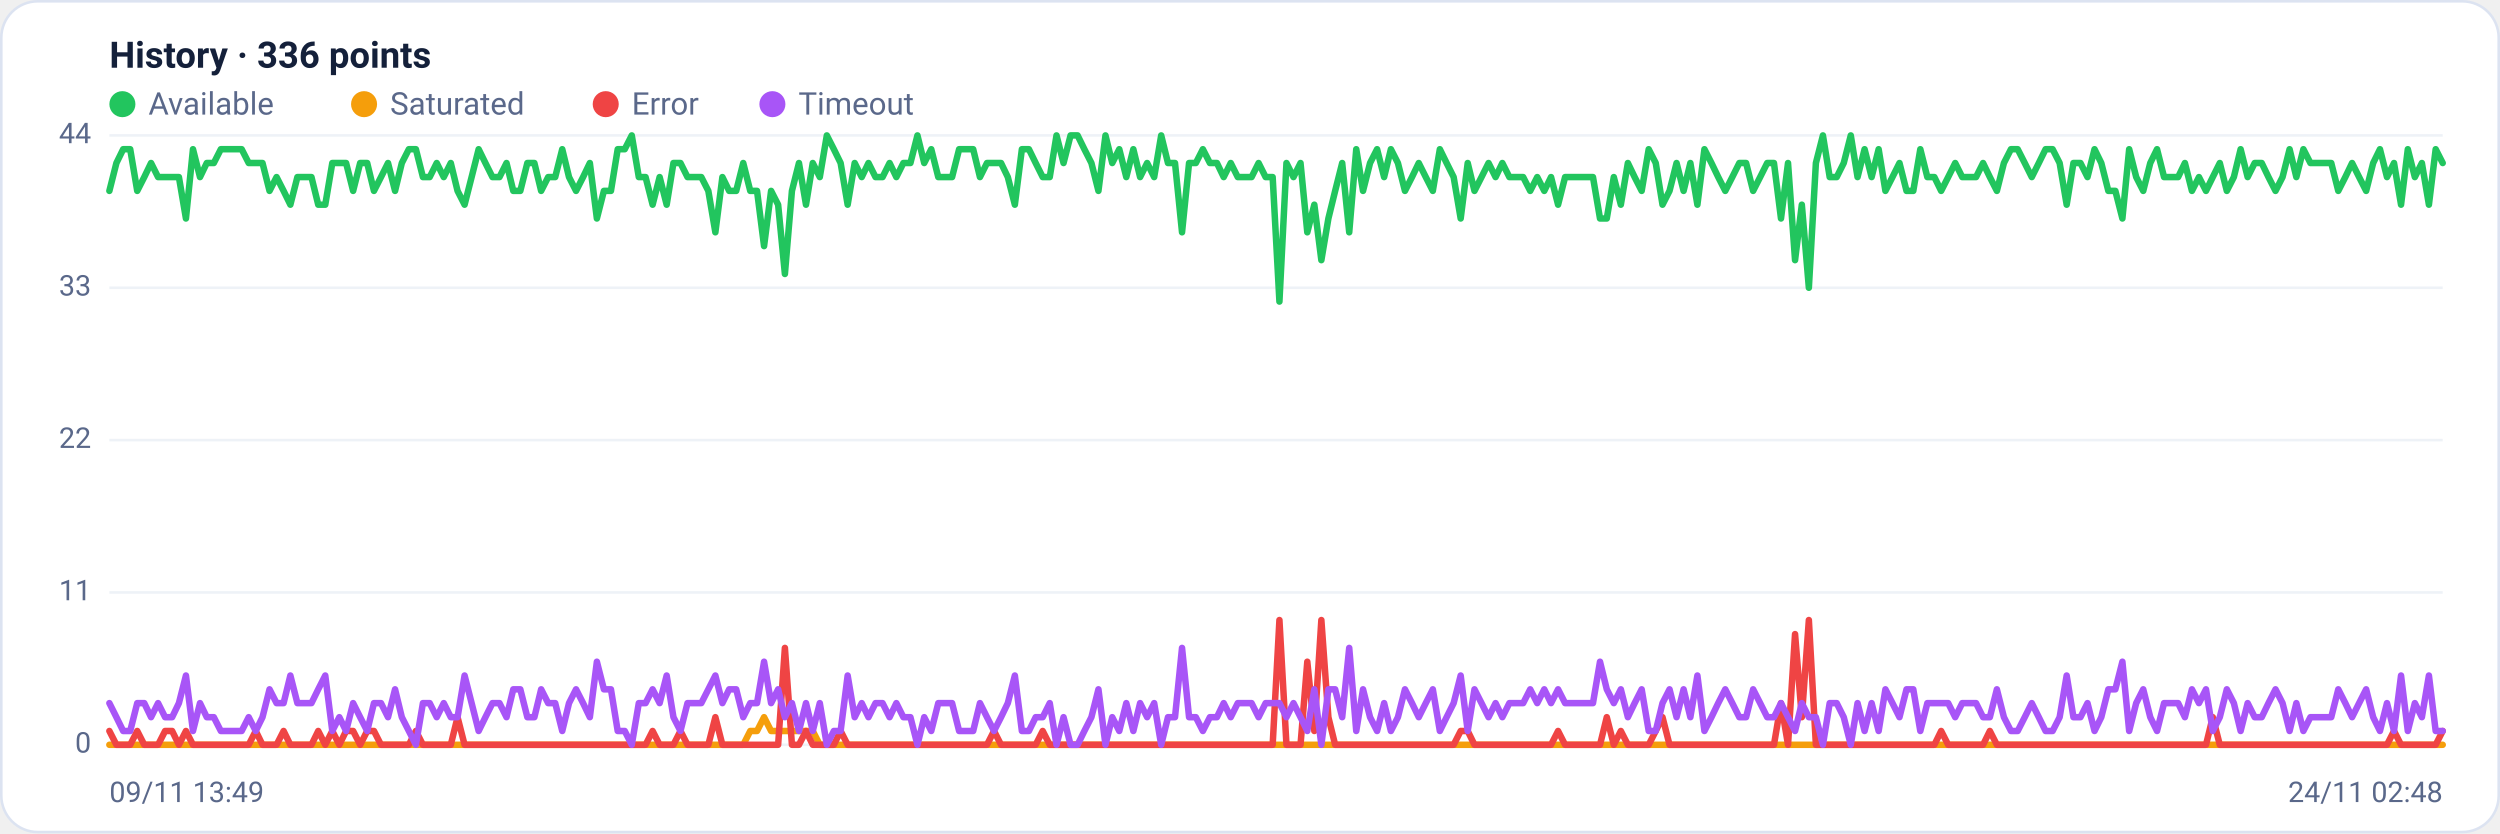
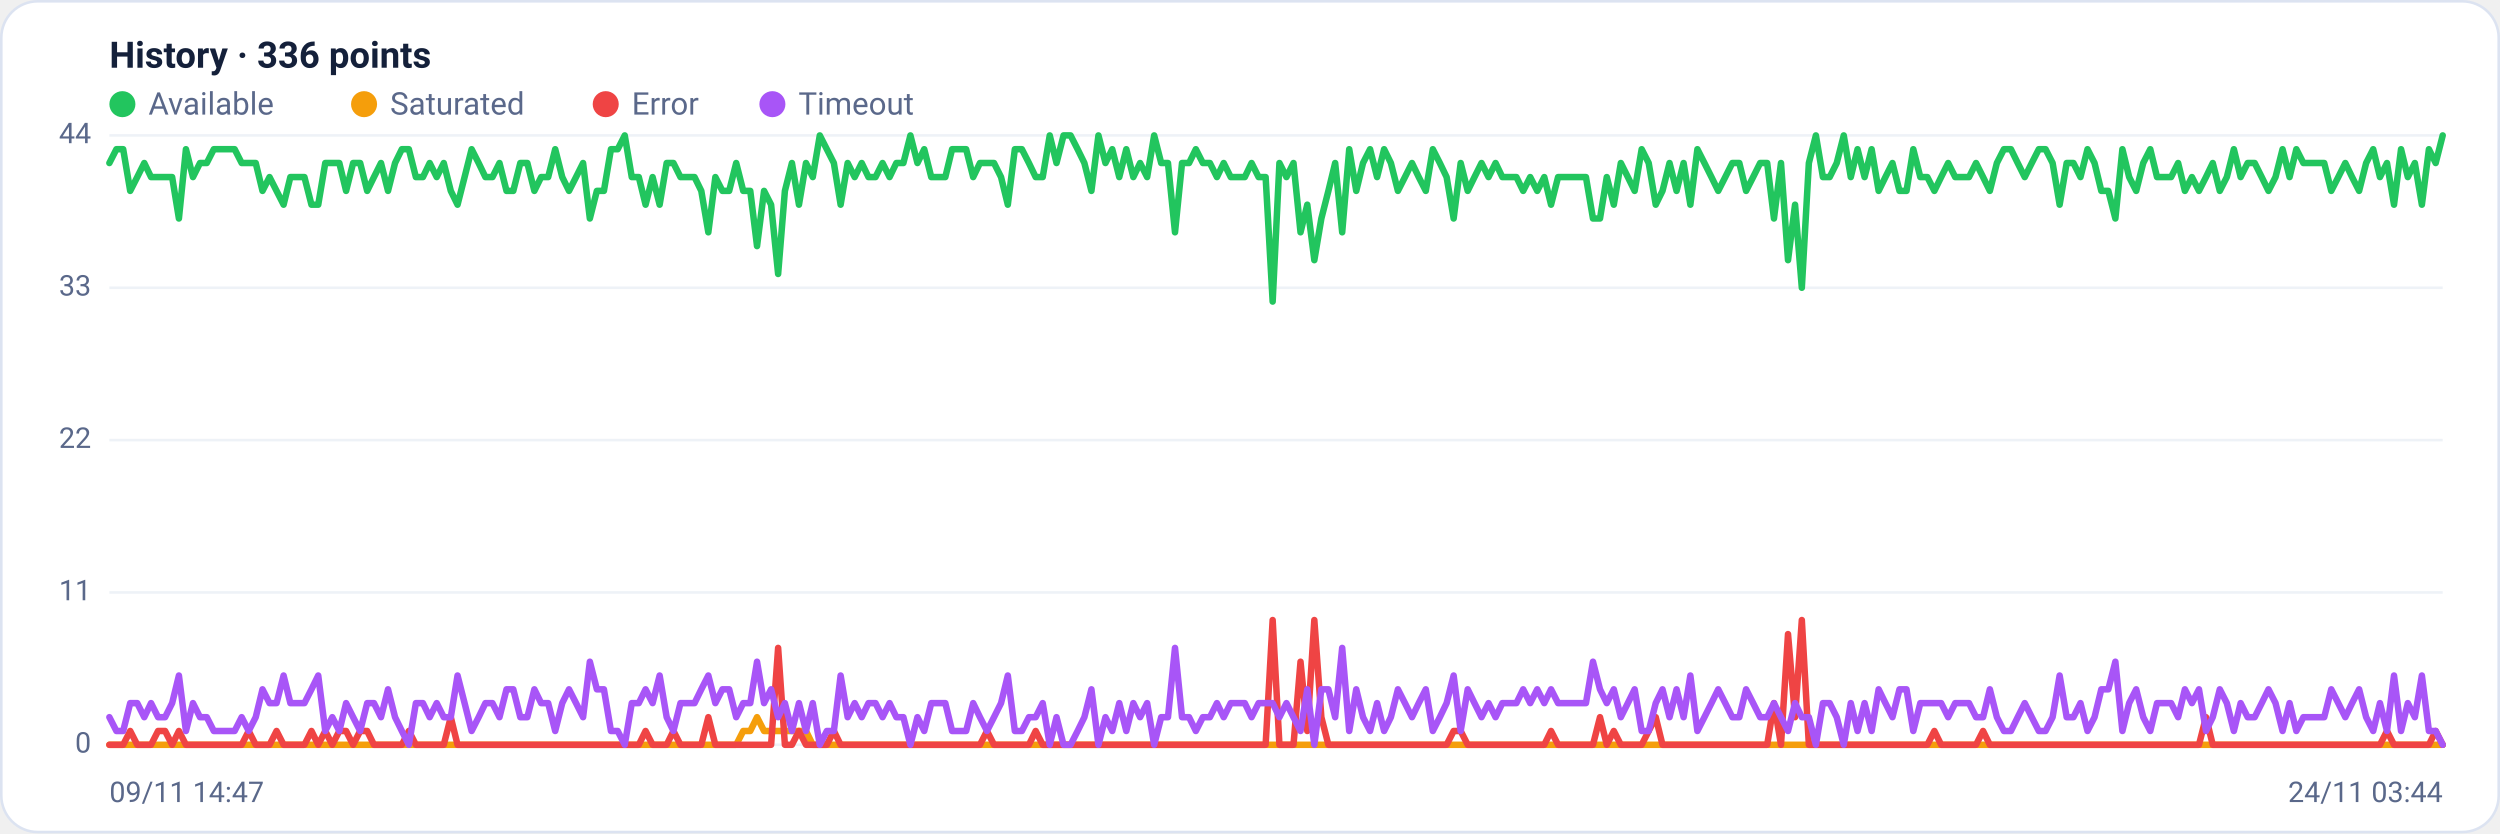
<svg xmlns="http://www.w3.org/2000/svg" viewBox="0 0 960 320" width="960" height="320" font-family="Segoe UI, system-ui, -apple-system, Roboto, Helvetica, Arial, sans-serif" role="img" aria-label="Availability history per region">
  <rect x="0.5" y="0.5" width="959" height="319" rx="14" fill="#ffffff" stroke="#dce3f1" />
  <text x="42" y="26" font-size="14" font-weight="600" fill="#14203a">History · 336 points</text>
  <circle cx="47" cy="40" r="5" fill="#22c55e" />
  <text x="57" y="44" font-size="12" fill="#5a688a">Available</text>
  <circle cx="139.8" cy="40" r="5" fill="#f59e0b" />
  <text x="149.8" y="44" font-size="12" fill="#5a688a">Saturated</text>
  <circle cx="232.6" cy="40" r="5" fill="#ef4444" />
  <text x="242.6" y="44" font-size="12" fill="#5a688a">Error</text>
  <circle cx="296.6" cy="40" r="5" fill="#a855f7" />
  <text x="306.6" y="44" font-size="12" fill="#5a688a">Timeout</text>
  <line x1="42" y1="286.0" x2="938" y2="286.0" stroke="#eef2f7" stroke-width="1" />
  <text x="35" y="289.0" text-anchor="end" font-size="11" fill="#5a688a">0</text>
  <line x1="42" y1="227.5" x2="938" y2="227.5" stroke="#eef2f7" stroke-width="1" />
  <text x="35" y="230.5" text-anchor="end" font-size="11" fill="#5a688a">11</text>
  <line x1="42" y1="169.0" x2="938" y2="169.0" stroke="#eef2f7" stroke-width="1" />
  <text x="35" y="172.0" text-anchor="end" font-size="11" fill="#5a688a">22</text>
  <line x1="42" y1="110.5" x2="938" y2="110.5" stroke="#eef2f7" stroke-width="1" />
  <text x="35" y="113.5" text-anchor="end" font-size="11" fill="#5a688a">33</text>
  <line x1="42" y1="52.0" x2="938" y2="52.0" stroke="#eef2f7" stroke-width="1" />
  <text x="35" y="55.0" text-anchor="end" font-size="11" fill="#5a688a">44</text>
-   <polyline fill="none" stroke="#22c55e" stroke-width="2.5" stroke-linejoin="round" stroke-linecap="round" points="42.0,73.3 44.7,62.6 47.3,57.3 50.0,57.3 52.7,73.3 55.4,68.0 58.0,62.6 60.7,68.0 63.4,68.0 66.1,68.0 68.7,68.0 71.4,83.9 74.1,57.3 76.8,68.0 79.4,62.6 82.1,62.6 84.8,57.3 87.5,57.3 90.1,57.3 92.8,57.3 95.5,62.6 98.2,62.6 100.8,62.6 103.5,73.3 106.2,68.0 108.9,73.3 111.5,78.6 114.2,68.0 116.9,68.0 119.6,68.0 122.2,78.6 124.9,78.6 127.6,62.6 130.3,62.6 132.9,62.6 135.6,73.3 138.3,62.6 141.0,62.6 143.6,73.3 146.3,68.0 149.0,62.6 151.7,73.3 154.3,62.6 157.0,57.3 159.7,57.3 162.4,68.0 165.0,68.0 167.7,62.6 170.4,68.0 173.1,62.6 175.7,73.3 178.4,78.6 181.1,68.0 183.8,57.3 186.4,62.6 189.1,68.0 191.8,68.0 194.5,62.6 197.1,73.3 199.8,73.3 202.5,62.6 205.2,62.6 207.8,73.3 210.5,68.0 213.2,68.0 215.9,57.3 218.5,68.0 221.2,73.3 223.9,68.0 226.5,62.6 229.2,83.9 231.9,73.3 234.6,73.3 237.2,57.3 239.9,57.3 242.6,52.0 245.3,68.0 247.9,68.0 250.6,78.6 253.3,68.0 256.0,78.6 258.6,62.6 261.3,62.6 264.0,68.0 266.7,68.0 269.3,68.0 272.0,73.3 274.7,89.2 277.4,68.0 280.0,73.3 282.7,73.3 285.4,62.6 288.1,73.3 290.7,73.3 293.4,94.5 296.1,73.3 298.8,78.6 301.4,105.2 304.1,73.3 306.8,62.6 309.5,78.6 312.1,62.6 314.8,68.0 317.5,52.0 320.2,57.3 322.8,62.6 325.5,78.6 328.2,62.6 330.9,68.0 333.5,62.6 336.2,68.0 338.9,68.0 341.6,62.6 344.2,68.0 346.9,62.6 349.6,62.6 352.3,52.0 354.9,62.6 357.6,57.3 360.3,68.0 363.0,68.0 365.6,68.0 368.3,57.3 371.0,57.3 373.7,57.3 376.3,68.0 379.0,62.6 381.7,62.6 384.4,62.6 387.0,68.0 389.7,78.6 392.4,57.3 395.1,57.3 397.7,62.6 400.4,68.0 403.1,68.0 405.7,52.0 408.4,62.6 411.1,52.0 413.8,52.0 416.4,57.3 419.1,62.6 421.8,73.3 424.5,52.0 427.1,62.6 429.8,57.3 432.5,68.0 435.2,57.3 437.8,68.0 440.5,62.6 443.2,68.0 445.9,52.0 448.5,62.6 451.2,62.6 453.9,89.2 456.6,62.6 459.2,62.6 461.9,57.3 464.6,62.6 467.3,62.6 469.9,68.0 472.6,62.6 475.3,68.0 478.0,68.0 480.6,68.0 483.3,62.6 486.0,68.0 488.7,68.0 491.3,115.8 494.0,62.6 496.7,68.0 499.4,62.6 502.0,89.2 504.7,78.6 507.4,99.9 510.1,83.9 512.7,73.3 515.4,62.6 518.1,89.2 520.8,57.3 523.4,73.3 526.1,62.6 528.8,57.3 531.5,68.0 534.1,57.3 536.8,62.6 539.5,73.3 542.2,68.0 544.8,62.6 547.5,68.0 550.2,73.3 552.9,57.3 555.5,62.6 558.2,68.0 560.9,83.9 563.6,62.6 566.2,73.3 568.9,68.0 571.6,62.6 574.3,68.0 576.9,62.6 579.6,68.0 582.3,68.0 584.9,68.0 587.6,73.3 590.3,68.0 593.0,73.3 595.6,68.0 598.3,78.6 601.0,68.0 603.7,68.0 606.3,68.0 609.0,68.0 611.7,68.0 614.4,83.9 617.0,83.9 619.7,68.0 622.4,78.6 625.1,62.6 627.7,68.0 630.4,73.3 633.1,57.3 635.8,62.6 638.4,78.6 641.1,73.3 643.8,62.6 646.5,73.3 649.1,62.6 651.8,78.6 654.5,57.3 657.2,62.6 659.8,68.0 662.5,73.3 665.2,68.0 667.9,62.6 670.5,62.6 673.2,73.3 675.9,68.0 678.6,62.6 681.2,62.6 683.9,83.9 686.6,62.6 689.3,99.9 691.9,78.6 694.6,110.5 697.3,62.6 700.0,52.0 702.6,68.0 705.3,68.0 708.0,62.6 710.7,52.0 713.3,68.0 716.0,57.3 718.7,68.0 721.4,57.3 724.0,73.3 726.7,68.0 729.4,62.6 732.1,73.3 734.7,73.3 737.4,57.3 740.1,68.0 742.8,68.0 745.4,73.3 748.1,68.0 750.8,62.6 753.5,68.0 756.1,68.0 758.8,68.0 761.5,62.6 764.1,68.0 766.8,73.3 769.5,62.6 772.2,57.3 774.8,57.3 777.5,62.6 780.2,68.0 782.9,62.6 785.5,57.3 788.2,57.3 790.9,62.6 793.6,78.6 796.2,62.6 798.9,62.6 801.6,68.0 804.3,57.3 806.9,62.6 809.6,73.3 812.3,73.3 815.0,83.9 817.6,57.3 820.3,68.0 823.0,73.3 825.7,62.6 828.3,57.3 831.0,68.0 833.7,68.0 836.4,68.0 839.0,62.6 841.7,73.3 844.4,68.0 847.1,73.3 849.7,68.0 852.4,62.6 855.1,73.3 857.8,68.0 860.4,57.3 863.1,68.0 865.8,62.6 868.5,62.6 871.1,68.0 873.8,73.3 876.5,68.0 879.2,57.3 881.8,68.0 884.5,57.3 887.2,62.6 889.9,62.6 892.5,62.6 895.2,62.6 897.9,73.3 900.6,68.0 903.2,62.6 905.9,68.0 908.6,73.3 911.3,62.6 913.9,57.3 916.6,68.0 919.3,62.6 922.0,78.6 924.6,57.3 927.3,68.0 930.0,62.6 932.7,78.6 935.3,57.3 938.0,62.6" />
-   <polyline fill="none" stroke="#f59e0b" stroke-width="2.5" stroke-linejoin="round" stroke-linecap="round" points="42.0,286.0 44.7,286.0 47.3,286.0 50.0,286.0 52.7,286.0 55.4,286.0 58.0,286.0 60.7,286.0 63.4,286.0 66.1,286.0 68.7,286.0 71.4,286.0 74.1,286.0 76.8,286.0 79.4,286.0 82.1,286.0 84.8,286.0 87.5,286.0 90.1,286.0 92.8,286.0 95.5,286.0 98.2,286.0 100.8,286.0 103.5,286.0 106.2,286.0 108.9,286.0 111.5,286.0 114.2,286.0 116.9,286.0 119.6,286.0 122.2,286.0 124.9,286.0 127.6,286.0 130.3,286.0 132.9,286.0 135.6,286.0 138.3,286.0 141.0,286.0 143.6,286.0 146.3,286.0 149.0,286.0 151.7,286.0 154.3,286.0 157.0,286.0 159.7,286.0 162.4,286.0 165.0,286.0 167.7,286.0 170.4,286.0 173.1,286.0 175.7,286.0 178.4,286.0 181.1,286.0 183.8,286.0 186.4,286.0 189.1,286.0 191.8,286.0 194.5,286.0 197.1,286.0 199.8,286.0 202.5,286.0 205.2,286.0 207.8,286.0 210.5,286.0 213.2,286.0 215.9,286.0 218.5,286.0 221.2,286.0 223.9,286.0 226.5,286.0 229.2,286.0 231.9,286.0 234.6,286.0 237.2,286.0 239.9,286.0 242.6,286.0 245.3,286.0 247.9,286.0 250.6,286.0 253.3,286.0 256.0,286.0 258.6,286.0 261.3,286.0 264.0,286.0 266.7,286.0 269.3,286.0 272.0,286.0 274.7,286.0 277.4,286.0 280.0,286.0 282.7,286.0 285.4,286.0 288.1,280.7 290.7,280.7 293.4,275.4 296.1,280.7 298.8,280.7 301.4,280.7 304.1,280.7 306.8,280.7 309.5,280.7 312.1,280.7 314.8,286.0 317.5,286.0 320.2,286.0 322.8,286.0 325.5,286.0 328.2,286.0 330.9,286.0 333.5,286.0 336.2,286.0 338.9,286.0 341.6,286.0 344.2,286.0 346.9,286.0 349.6,286.0 352.3,286.0 354.9,286.0 357.6,286.0 360.3,286.0 363.0,286.0 365.6,286.0 368.3,286.0 371.0,286.0 373.7,286.0 376.3,286.0 379.0,286.0 381.7,286.0 384.4,286.0 387.0,286.0 389.7,286.0 392.4,286.0 395.1,286.0 397.7,286.0 400.4,286.0 403.1,286.0 405.7,286.0 408.4,286.0 411.1,286.0 413.8,286.0 416.4,286.0 419.1,286.0 421.8,286.0 424.5,286.0 427.1,286.0 429.8,286.0 432.5,286.0 435.2,286.0 437.8,286.0 440.5,286.0 443.2,286.0 445.9,286.0 448.5,286.0 451.2,286.0 453.9,286.0 456.6,286.0 459.2,286.0 461.9,286.0 464.6,286.0 467.3,286.0 469.9,286.0 472.6,286.0 475.3,286.0 478.0,286.0 480.6,286.0 483.3,286.0 486.0,286.0 488.7,286.0 491.3,286.0 494.0,286.0 496.7,286.0 499.4,286.0 502.0,286.0 504.7,286.0 507.4,286.0 510.1,286.0 512.7,286.0 515.4,286.0 518.1,286.0 520.8,286.0 523.4,286.0 526.1,286.0 528.8,286.0 531.5,286.0 534.1,286.0 536.8,286.0 539.5,286.0 542.2,286.0 544.8,286.0 547.5,286.0 550.2,286.0 552.9,286.0 555.5,286.0 558.2,286.0 560.9,286.0 563.6,286.0 566.2,286.0 568.9,286.0 571.6,286.0 574.3,286.0 576.9,286.0 579.6,286.0 582.3,286.0 584.9,286.0 587.6,286.0 590.3,286.0 593.0,286.0 595.6,286.0 598.3,286.0 601.0,286.0 603.7,286.0 606.3,286.0 609.0,286.0 611.7,286.0 614.4,286.0 617.0,286.0 619.7,286.0 622.4,286.0 625.1,286.0 627.7,286.0 630.4,286.0 633.1,286.0 635.8,286.0 638.4,286.0 641.1,286.0 643.8,286.0 646.5,286.0 649.1,286.0 651.8,286.0 654.5,286.0 657.2,286.0 659.8,286.0 662.5,286.0 665.2,286.0 667.9,286.0 670.5,286.0 673.2,286.0 675.9,286.0 678.6,286.0 681.2,286.0 683.9,286.0 686.6,286.0 689.3,286.0 691.9,286.0 694.6,286.0 697.3,286.0 700.0,286.0 702.6,286.0 705.3,286.0 708.0,286.0 710.7,286.0 713.3,286.0 716.0,286.0 718.7,286.0 721.4,286.0 724.0,286.0 726.7,286.0 729.4,286.0 732.1,286.0 734.7,286.0 737.4,286.0 740.1,286.0 742.8,286.0 745.4,286.0 748.1,286.0 750.8,286.0 753.5,286.0 756.1,286.0 758.8,286.0 761.5,286.0 764.1,286.0 766.8,286.0 769.5,286.0 772.2,286.0 774.8,286.0 777.5,286.0 780.2,286.0 782.9,286.0 785.5,286.0 788.2,286.0 790.9,286.0 793.6,286.0 796.2,286.0 798.9,286.0 801.6,286.0 804.3,286.0 806.9,286.0 809.6,286.0 812.3,286.0 815.0,286.0 817.6,286.0 820.3,286.0 823.0,286.0 825.7,286.0 828.3,286.0 831.0,286.0 833.7,286.0 836.4,286.0 839.0,286.0 841.7,286.0 844.4,286.0 847.1,286.0 849.7,286.0 852.4,286.0 855.1,286.0 857.8,286.0 860.4,286.0 863.1,286.0 865.8,286.0 868.5,286.0 871.1,286.0 873.8,286.0 876.5,286.0 879.2,286.0 881.8,286.0 884.5,286.0 887.2,286.0 889.9,286.0 892.5,286.0 895.2,286.0 897.9,286.0 900.6,286.0 903.2,286.0 905.9,286.0 908.6,286.0 911.3,286.0 913.9,286.0 916.6,286.0 919.3,286.0 922.0,286.0 924.6,286.0 927.3,286.0 930.0,286.0 932.7,286.0 935.3,286.0 938.0,286.0" />
-   <polyline fill="none" stroke="#ef4444" stroke-width="2.5" stroke-linejoin="round" stroke-linecap="round" points="42.0,280.7 44.7,286.0 47.3,286.0 50.0,286.0 52.7,280.7 55.4,286.0 58.0,286.0 60.7,286.0 63.4,280.7 66.1,280.7 68.7,286.0 71.4,280.7 74.1,286.0 76.8,286.0 79.4,286.0 82.1,286.0 84.8,286.0 87.5,286.0 90.1,286.0 92.8,286.0 95.5,286.0 98.2,280.7 100.8,286.0 103.5,286.0 106.2,286.0 108.9,280.7 111.5,286.0 114.2,286.0 116.9,286.0 119.6,286.0 122.2,280.7 124.9,286.0 127.6,280.7 130.3,286.0 132.9,280.7 135.6,280.7 138.3,286.0 141.0,280.7 143.6,280.7 146.3,286.0 149.0,286.0 151.7,286.0 154.3,286.0 157.0,286.0 159.7,280.7 162.4,286.0 165.0,286.0 167.7,286.0 170.4,286.0 173.1,286.0 175.7,275.4 178.4,286.0 181.1,286.0 183.8,286.0 186.4,286.0 189.1,286.0 191.8,286.0 194.5,286.0 197.1,286.0 199.8,286.0 202.5,286.0 205.2,286.0 207.8,286.0 210.5,286.0 213.2,286.0 215.9,286.0 218.5,286.0 221.2,286.0 223.9,286.0 226.5,286.0 229.2,286.0 231.9,286.0 234.6,286.0 237.2,286.0 239.9,286.0 242.6,286.0 245.3,286.0 247.9,286.0 250.6,280.7 253.3,286.0 256.0,286.0 258.6,286.0 261.3,280.7 264.0,286.0 266.7,286.0 269.3,286.0 272.0,286.0 274.7,275.4 277.4,286.0 280.0,286.0 282.7,286.0 285.4,286.0 288.1,286.0 290.7,286.0 293.4,286.0 296.1,286.0 298.8,286.0 301.4,248.8 304.1,286.0 306.8,286.0 309.5,280.7 312.1,286.0 314.8,286.0 317.5,286.0 320.2,286.0 322.8,280.7 325.5,286.0 328.2,286.0 330.9,286.0 333.5,286.0 336.2,286.0 338.9,286.0 341.6,286.0 344.2,286.0 346.9,286.0 349.6,286.0 352.3,286.0 354.9,286.0 357.6,286.0 360.3,286.0 363.0,286.0 365.6,286.0 368.3,286.0 371.0,286.0 373.7,286.0 376.3,286.0 379.0,286.0 381.7,280.7 384.4,286.0 387.0,286.0 389.7,286.0 392.4,286.0 395.1,286.0 397.7,286.0 400.4,280.7 403.1,286.0 405.7,286.0 408.4,286.0 411.1,286.0 413.8,286.0 416.4,286.0 419.1,286.0 421.8,286.0 424.5,286.0 427.1,286.0 429.8,286.0 432.5,286.0 435.2,286.0 437.8,286.0 440.5,286.0 443.2,286.0 445.9,286.0 448.5,286.0 451.2,286.0 453.9,286.0 456.6,286.0 459.2,286.0 461.9,286.0 464.6,286.0 467.3,286.0 469.9,286.0 472.6,286.0 475.3,286.0 478.0,286.0 480.6,286.0 483.3,286.0 486.0,286.0 488.7,286.0 491.3,238.1 494.0,286.0 496.7,286.0 499.4,286.0 502.0,254.1 504.7,280.7 507.4,238.1 510.1,275.4 512.7,286.0 515.4,286.0 518.1,286.0 520.8,286.0 523.4,286.0 526.1,286.0 528.8,286.0 531.5,286.0 534.1,286.0 536.8,286.0 539.5,286.0 542.2,286.0 544.8,286.0 547.5,286.0 550.2,286.0 552.9,286.0 555.5,286.0 558.2,286.0 560.9,280.7 563.6,280.7 566.2,286.0 568.9,286.0 571.6,286.0 574.3,286.0 576.9,286.0 579.6,286.0 582.3,286.0 584.9,286.0 587.6,286.0 590.3,286.0 593.0,286.0 595.6,286.0 598.3,280.7 601.0,286.0 603.7,286.0 606.3,286.0 609.0,286.0 611.7,286.0 614.4,286.0 617.0,275.4 619.7,286.0 622.4,280.7 625.1,286.0 627.7,286.0 630.4,286.0 633.1,286.0 635.8,280.7 638.4,275.4 641.1,286.0 643.8,286.0 646.5,286.0 649.1,286.0 651.8,286.0 654.5,286.0 657.2,286.0 659.8,286.0 662.5,286.0 665.2,286.0 667.9,286.0 670.5,286.0 673.2,286.0 675.9,286.0 678.6,286.0 681.2,286.0 683.9,270.0 686.6,286.0 689.3,243.5 691.9,275.4 694.6,238.1 697.3,286.0 700.0,286.0 702.6,286.0 705.3,286.0 708.0,286.0 710.7,286.0 713.3,286.0 716.0,286.0 718.7,286.0 721.4,286.0 724.0,286.0 726.7,286.0 729.4,286.0 732.1,286.0 734.7,286.0 737.4,286.0 740.1,286.0 742.8,286.0 745.4,280.7 748.1,286.0 750.8,286.0 753.5,286.0 756.1,286.0 758.8,286.0 761.5,286.0 764.1,280.7 766.8,286.0 769.5,286.0 772.2,286.0 774.8,286.0 777.5,286.0 780.2,286.0 782.9,286.0 785.5,286.0 788.2,286.0 790.9,286.0 793.6,286.0 796.2,286.0 798.9,286.0 801.6,286.0 804.3,286.0 806.9,286.0 809.6,286.0 812.3,286.0 815.0,286.0 817.6,286.0 820.3,286.0 823.0,286.0 825.7,286.0 828.3,286.0 831.0,286.0 833.7,286.0 836.4,286.0 839.0,286.0 841.7,286.0 844.4,286.0 847.1,286.0 849.7,275.4 852.4,286.0 855.1,286.0 857.8,286.0 860.4,286.0 863.1,286.0 865.8,286.0 868.5,286.0 871.1,286.0 873.8,286.0 876.5,286.0 879.2,286.0 881.8,286.0 884.5,286.0 887.2,286.0 889.9,286.0 892.5,286.0 895.2,286.0 897.9,286.0 900.6,286.0 903.2,286.0 905.9,286.0 908.6,286.0 911.3,286.0 913.9,286.0 916.6,286.0 919.3,280.7 922.0,286.0 924.6,286.0 927.3,286.0 930.0,286.0 932.7,286.0 935.3,286.0 938.0,280.7" />
-   <polyline fill="none" stroke="#a855f7" stroke-width="2.5" stroke-linejoin="round" stroke-linecap="round" points="42.0,270.0 44.7,275.4 47.3,280.7 50.0,280.7 52.7,270.0 55.4,270.0 58.0,275.4 60.7,270.0 63.4,275.4 66.1,275.4 68.7,270.0 71.4,259.4 74.1,280.7 76.8,270.0 79.4,275.4 82.1,275.4 84.8,280.7 87.5,280.7 90.1,280.7 92.8,280.7 95.5,275.4 98.2,280.7 100.8,275.4 103.5,264.7 106.2,270.0 108.9,270.0 111.5,259.4 114.2,270.0 116.9,270.0 119.6,270.0 122.2,264.7 124.9,259.4 127.6,280.7 130.3,275.4 132.9,280.7 135.6,270.0 138.3,275.4 141.0,280.7 143.6,270.0 146.3,270.0 149.0,275.4 151.7,264.7 154.3,275.4 157.0,280.7 159.7,286.0 162.4,270.0 165.0,270.0 167.7,275.4 170.4,270.0 173.1,275.4 175.7,275.4 178.4,259.4 181.1,270.0 183.8,280.7 186.4,275.4 189.1,270.0 191.8,270.0 194.5,275.4 197.1,264.7 199.8,264.7 202.5,275.4 205.2,275.4 207.8,264.7 210.5,270.0 213.2,270.0 215.9,280.7 218.5,270.0 221.2,264.7 223.9,270.0 226.5,275.4 229.2,254.1 231.9,264.7 234.6,264.7 237.2,280.7 239.9,280.7 242.6,286.0 245.3,270.0 247.9,270.0 250.6,264.7 253.3,270.0 256.0,259.4 258.6,275.4 261.3,280.7 264.0,270.0 266.7,270.0 269.3,270.0 272.0,264.7 274.7,259.4 277.4,270.0 280.0,264.7 282.7,264.7 285.4,275.4 288.1,270.0 290.7,270.0 293.4,254.1 296.1,270.0 298.8,264.7 301.4,275.4 304.1,270.0 306.8,280.7 309.5,270.0 312.1,280.7 314.8,270.0 317.5,286.0 320.2,280.7 322.8,280.7 325.5,259.4 328.2,275.4 330.9,270.0 333.5,275.4 336.2,270.0 338.9,270.0 341.6,275.4 344.2,270.0 346.9,275.4 349.6,275.4 352.3,286.0 354.9,275.4 357.6,280.7 360.3,270.0 363.0,270.0 365.6,270.0 368.3,280.7 371.0,280.7 373.7,280.7 376.3,270.0 379.0,275.4 381.7,280.7 384.4,275.4 387.0,270.0 389.7,259.4 392.4,280.7 395.1,280.7 397.7,275.4 400.4,275.4 403.1,270.0 405.7,286.0 408.4,275.4 411.1,286.0 413.8,286.0 416.4,280.7 419.1,275.4 421.8,264.7 424.5,286.0 427.1,275.4 429.8,280.7 432.5,270.0 435.2,280.7 437.8,270.0 440.5,275.4 443.2,270.0 445.9,286.0 448.5,275.4 451.2,275.4 453.9,248.8 456.6,275.4 459.2,275.4 461.9,280.7 464.6,275.4 467.3,275.4 469.9,270.0 472.6,275.4 475.3,270.0 478.0,270.0 480.6,270.0 483.3,275.4 486.0,270.0 488.7,270.0 491.3,270.0 494.0,275.4 496.7,270.0 499.4,275.4 502.0,280.7 504.7,264.7 507.4,286.0 510.1,264.7 512.7,264.7 515.4,275.4 518.1,248.8 520.8,280.7 523.4,264.7 526.1,275.4 528.8,280.7 531.5,270.0 534.1,280.7 536.8,275.4 539.5,264.7 542.2,270.0 544.8,275.4 547.5,270.0 550.2,264.7 552.9,280.7 555.5,275.4 558.2,270.0 560.9,259.4 563.6,280.7 566.2,264.7 568.9,270.0 571.6,275.4 574.3,270.0 576.9,275.4 579.6,270.0 582.3,270.0 584.9,270.0 587.6,264.7 590.3,270.0 593.0,264.7 595.6,270.0 598.3,264.7 601.0,270.0 603.7,270.0 606.3,270.0 609.0,270.0 611.7,270.0 614.4,254.1 617.0,264.7 619.7,270.0 622.4,264.7 625.1,275.4 627.7,270.0 630.4,264.7 633.1,280.7 635.8,280.7 638.4,270.0 641.1,264.7 643.8,275.4 646.5,264.7 649.1,275.4 651.8,259.4 654.5,280.7 657.2,275.4 659.8,270.0 662.5,264.7 665.2,270.0 667.9,275.4 670.5,275.4 673.2,264.7 675.9,270.0 678.6,275.4 681.2,275.4 683.9,270.0 686.6,275.4 689.3,280.7 691.9,270.0 694.6,275.4 697.3,275.4 700.0,286.0 702.6,270.0 705.3,270.0 708.0,275.4 710.7,286.0 713.3,270.0 716.0,280.7 718.7,270.0 721.4,280.7 724.0,264.7 726.7,270.0 729.4,275.4 732.1,264.7 734.7,264.7 737.4,280.7 740.1,270.0 742.8,270.0 745.4,270.0 748.1,270.0 750.8,275.4 753.5,270.0 756.1,270.0 758.8,270.0 761.5,275.4 764.1,275.4 766.8,264.7 769.5,275.4 772.2,280.7 774.8,280.7 777.5,275.4 780.2,270.0 782.9,275.4 785.5,280.7 788.2,280.7 790.9,275.4 793.6,259.4 796.2,275.4 798.9,275.4 801.6,270.0 804.3,280.7 806.9,275.4 809.6,264.7 812.3,264.7 815.0,254.1 817.6,280.7 820.3,270.0 823.0,264.7 825.7,275.4 828.3,280.7 831.0,270.0 833.7,270.0 836.4,270.0 839.0,275.4 841.7,264.7 844.4,270.0 847.1,264.7 849.7,280.7 852.4,275.4 855.1,264.7 857.8,270.0 860.4,280.7 863.1,270.0 865.8,275.4 868.5,275.4 871.1,270.0 873.8,264.7 876.5,270.0 879.2,280.7 881.8,270.0 884.5,280.7 887.2,275.4 889.9,275.4 892.5,275.4 895.2,275.4 897.9,264.7 900.6,270.0 903.2,275.4 905.9,270.0 908.6,264.7 911.3,275.4 913.9,280.7 916.6,270.0 919.3,280.7 922.0,259.4 924.6,280.7 927.3,270.0 930.0,275.4 932.7,259.4 935.3,280.7 938.0,280.7" />
-   <text x="42" y="308" font-size="11" fill="#5a688a">09/11 13:49</text>
-   <text x="938" y="308" text-anchor="end" font-size="11" fill="#5a688a">24/11 02:48</text>
+   <polyline fill="none" stroke="#22c55e" stroke-width="2.5" stroke-linejoin="round" stroke-linecap="round" points="42.0,62.6 44.7,57.3 47.3,57.3 50.0,73.3 52.7,68.0 55.4,62.6 58.0,68.0 60.7,68.0 63.4,68.0 66.1,68.0 68.7,83.9 71.4,57.3 74.1,68.0 76.8,62.6 79.4,62.6 82.1,57.3 84.8,57.3 87.5,57.3 90.1,57.3 92.8,62.6 95.5,62.6 98.2,62.6 100.8,73.3 103.5,68.0 106.2,73.3 108.9,78.6 111.5,68.0 114.2,68.0 116.9,68.0 119.6,78.6 122.2,78.6 124.9,62.6 127.6,62.6 130.3,62.6 132.9,73.3 135.6,62.6 138.3,62.6 141.0,73.3 143.6,68.0 146.3,62.6 149.0,73.3 151.7,62.6 154.3,57.3 157.0,57.3 159.7,68.0 162.4,68.0 165.0,62.6 167.7,68.0 170.4,62.6 173.1,73.3 175.7,78.6 178.4,68.0 181.1,57.3 183.8,62.6 186.4,68.0 189.1,68.0 191.8,62.6 194.5,73.3 197.1,73.3 199.8,62.6 202.5,62.6 205.2,73.3 207.8,68.0 210.5,68.0 213.2,57.3 215.9,68.0 218.5,73.3 221.2,68.0 223.9,62.6 226.5,83.9 229.2,73.3 231.9,73.3 234.6,57.3 237.2,57.3 239.9,52.0 242.6,68.0 245.3,68.0 247.9,78.6 250.6,68.0 253.3,78.6 256.0,62.6 258.6,62.6 261.3,68.0 264.0,68.0 266.7,68.0 269.3,73.3 272.0,89.2 274.7,68.0 277.4,73.3 280.0,73.3 282.7,62.6 285.4,73.3 288.1,73.3 290.7,94.5 293.4,73.3 296.1,78.6 298.8,105.2 301.4,73.3 304.1,62.6 306.8,78.6 309.5,62.6 312.1,68.0 314.8,52.0 317.5,57.3 320.2,62.6 322.8,78.6 325.5,62.6 328.2,68.0 330.9,62.6 333.5,68.0 336.2,68.0 338.9,62.6 341.6,68.0 344.2,62.6 346.9,62.6 349.6,52.0 352.3,62.6 354.9,57.3 357.6,68.0 360.3,68.0 363.0,68.0 365.6,57.3 368.3,57.3 371.0,57.3 373.7,68.0 376.3,62.6 379.0,62.6 381.7,62.6 384.4,68.0 387.0,78.6 389.7,57.3 392.4,57.3 395.1,62.6 397.7,68.0 400.4,68.0 403.1,52.0 405.7,62.6 408.4,52.0 411.1,52.0 413.8,57.3 416.4,62.6 419.1,73.3 421.8,52.0 424.5,62.6 427.1,57.3 429.8,68.0 432.5,57.3 435.2,68.0 437.8,62.6 440.5,68.0 443.2,52.0 445.9,62.6 448.5,62.6 451.2,89.2 453.9,62.6 456.6,62.6 459.2,57.3 461.9,62.6 464.6,62.6 467.3,68.0 469.9,62.6 472.6,68.0 475.3,68.0 478.0,68.0 480.6,62.6 483.3,68.0 486.0,68.0 488.7,115.8 491.3,62.6 494.0,68.0 496.7,62.6 499.4,89.2 502.0,78.6 504.7,99.9 507.4,83.9 510.1,73.3 512.7,62.6 515.4,89.2 518.1,57.3 520.8,73.3 523.4,62.6 526.1,57.3 528.8,68.0 531.5,57.3 534.1,62.6 536.8,73.3 539.5,68.0 542.2,62.6 544.8,68.0 547.5,73.3 550.2,57.3 552.9,62.6 555.5,68.0 558.2,83.9 560.9,62.6 563.6,73.3 566.2,68.0 568.9,62.6 571.6,68.0 574.3,62.6 576.9,68.0 579.6,68.0 582.3,68.0 584.9,73.3 587.6,68.0 590.3,73.3 593.0,68.0 595.6,78.6 598.3,68.0 601.0,68.0 603.7,68.0 606.3,68.0 609.0,68.0 611.7,83.9 614.4,83.9 617.0,68.0 619.7,78.6 622.4,62.6 625.1,68.0 627.7,73.3 630.4,57.3 633.1,62.6 635.8,78.6 638.4,73.3 641.1,62.6 643.8,73.3 646.5,62.6 649.1,78.6 651.8,57.3 654.5,62.6 657.2,68.0 659.8,73.3 662.5,68.0 665.2,62.6 667.9,62.6 670.5,73.3 673.2,68.0 675.9,62.6 678.6,62.6 681.2,83.9 683.9,62.6 686.6,99.9 689.3,78.6 691.9,110.5 694.6,62.6 697.3,52.0 700.0,68.0 702.6,68.0 705.3,62.6 708.0,52.0 710.7,68.0 713.3,57.3 716.0,68.0 718.7,57.3 721.4,73.3 724.0,68.0 726.7,62.6 729.4,73.3 732.1,73.3 734.7,57.3 737.4,68.0 740.1,68.0 742.8,73.3 745.4,68.0 748.1,62.6 750.8,68.0 753.5,68.0 756.1,68.0 758.8,62.6 761.5,68.0 764.1,73.3 766.8,62.6 769.5,57.3 772.2,57.3 774.8,62.6 777.5,68.0 780.2,62.6 782.9,57.3 785.5,57.3 788.2,62.6 790.9,78.6 793.6,62.6 796.2,62.6 798.9,68.0 801.6,57.3 804.3,62.6 806.9,73.3 809.6,73.3 812.3,83.9 815.0,57.3 817.6,68.0 820.3,73.3 823.0,62.6 825.7,57.3 828.3,68.0 831.0,68.0 833.7,68.0 836.4,62.6 839.0,73.3 841.7,68.0 844.4,73.3 847.1,68.0 849.7,62.6 852.4,73.3 855.1,68.0 857.8,57.3 860.4,68.0 863.1,62.6 865.8,62.6 868.5,68.0 871.1,73.3 873.8,68.0 876.5,57.3 879.2,68.0 881.8,57.3 884.5,62.6 887.2,62.6 889.9,62.6 892.5,62.6 895.2,73.3 897.9,68.0 900.6,62.6 903.2,68.0 905.9,73.3 908.6,62.6 911.3,57.3 913.9,68.0 916.6,62.6 919.3,78.6 922.0,57.3 924.6,68.0 927.3,62.6 930.0,78.6 932.7,57.3 935.3,62.6 938.0,52.0" />
+   <polyline fill="none" stroke="#f59e0b" stroke-width="2.5" stroke-linejoin="round" stroke-linecap="round" points="42.0,286.0 44.7,286.0 47.3,286.0 50.0,286.0 52.7,286.0 55.4,286.0 58.0,286.0 60.7,286.0 63.4,286.0 66.1,286.0 68.7,286.0 71.4,286.0 74.1,286.0 76.8,286.0 79.4,286.0 82.1,286.0 84.8,286.0 87.5,286.0 90.1,286.0 92.8,286.0 95.5,286.0 98.2,286.0 100.8,286.0 103.5,286.0 106.2,286.0 108.9,286.0 111.5,286.0 114.2,286.0 116.9,286.0 119.6,286.0 122.2,286.0 124.9,286.0 127.6,286.0 130.3,286.0 132.9,286.0 135.6,286.0 138.3,286.0 141.0,286.0 143.6,286.0 146.3,286.0 149.0,286.0 151.7,286.0 154.3,286.0 157.0,286.0 159.7,286.0 162.4,286.0 165.0,286.0 167.7,286.0 170.4,286.0 173.1,286.0 175.7,286.0 178.4,286.0 181.1,286.0 183.8,286.0 186.4,286.0 189.1,286.0 191.8,286.0 194.5,286.0 197.1,286.0 199.8,286.0 202.5,286.0 205.2,286.0 207.8,286.0 210.5,286.0 213.2,286.0 215.9,286.0 218.5,286.0 221.2,286.0 223.9,286.0 226.5,286.0 229.2,286.0 231.9,286.0 234.6,286.0 237.2,286.0 239.9,286.0 242.6,286.0 245.3,286.0 247.9,286.0 250.6,286.0 253.3,286.0 256.0,286.0 258.6,286.0 261.3,286.0 264.0,286.0 266.7,286.0 269.3,286.0 272.0,286.0 274.7,286.0 277.4,286.0 280.0,286.0 282.7,286.0 285.4,280.7 288.1,280.7 290.7,275.4 293.4,280.7 296.1,280.7 298.8,280.7 301.4,280.7 304.1,280.7 306.8,280.7 309.5,280.7 312.1,286.0 314.8,286.0 317.5,286.0 320.2,286.0 322.8,286.0 325.5,286.0 328.2,286.0 330.9,286.0 333.5,286.0 336.2,286.0 338.9,286.0 341.6,286.0 344.2,286.0 346.9,286.0 349.6,286.0 352.3,286.0 354.9,286.0 357.6,286.0 360.3,286.0 363.0,286.0 365.6,286.0 368.3,286.0 371.0,286.0 373.7,286.0 376.3,286.0 379.0,286.0 381.7,286.0 384.4,286.0 387.0,286.0 389.7,286.0 392.4,286.0 395.1,286.0 397.7,286.0 400.4,286.0 403.1,286.0 405.7,286.0 408.4,286.0 411.1,286.0 413.8,286.0 416.4,286.0 419.1,286.0 421.8,286.0 424.5,286.0 427.1,286.0 429.8,286.0 432.5,286.0 435.2,286.0 437.8,286.0 440.5,286.0 443.2,286.0 445.9,286.0 448.5,286.0 451.2,286.0 453.9,286.0 456.6,286.0 459.2,286.0 461.9,286.0 464.6,286.0 467.3,286.0 469.9,286.0 472.6,286.0 475.3,286.0 478.0,286.0 480.6,286.0 483.3,286.0 486.0,286.0 488.7,286.0 491.3,286.0 494.0,286.0 496.7,286.0 499.4,286.0 502.0,286.0 504.7,286.0 507.4,286.0 510.1,286.0 512.7,286.0 515.4,286.0 518.1,286.0 520.8,286.0 523.4,286.0 526.1,286.0 528.8,286.0 531.5,286.0 534.1,286.0 536.8,286.0 539.5,286.0 542.2,286.0 544.8,286.0 547.5,286.0 550.2,286.0 552.9,286.0 555.5,286.0 558.2,286.0 560.9,286.0 563.6,286.0 566.2,286.0 568.9,286.0 571.6,286.0 574.3,286.0 576.9,286.0 579.6,286.0 582.3,286.0 584.9,286.0 587.6,286.0 590.3,286.0 593.0,286.0 595.6,286.0 598.3,286.0 601.0,286.0 603.7,286.0 606.3,286.0 609.0,286.0 611.7,286.0 614.4,286.0 617.0,286.0 619.7,286.0 622.4,286.0 625.1,286.0 627.7,286.0 630.4,286.0 633.1,286.0 635.8,286.0 638.4,286.0 641.1,286.0 643.8,286.0 646.5,286.0 649.1,286.0 651.8,286.0 654.5,286.0 657.2,286.0 659.8,286.0 662.5,286.0 665.2,286.0 667.9,286.0 670.5,286.0 673.2,286.0 675.9,286.0 678.6,286.0 681.2,286.0 683.9,286.0 686.6,286.0 689.3,286.0 691.9,286.0 694.6,286.0 697.3,286.0 700.0,286.0 702.6,286.0 705.3,286.0 708.0,286.0 710.7,286.0 713.3,286.0 716.0,286.0 718.7,286.0 721.4,286.0 724.0,286.0 726.7,286.0 729.4,286.0 732.1,286.0 734.7,286.0 737.4,286.0 740.1,286.0 742.8,286.0 745.4,286.0 748.1,286.0 750.8,286.0 753.5,286.0 756.1,286.0 758.8,286.0 761.5,286.0 764.1,286.0 766.8,286.0 769.5,286.0 772.2,286.0 774.8,286.0 777.5,286.0 780.2,286.0 782.9,286.0 785.5,286.0 788.2,286.0 790.9,286.0 793.6,286.0 796.2,286.0 798.9,286.0 801.6,286.0 804.3,286.0 806.9,286.0 809.6,286.0 812.3,286.0 815.0,286.0 817.6,286.0 820.3,286.0 823.0,286.0 825.7,286.0 828.3,286.0 831.0,286.0 833.7,286.0 836.4,286.0 839.0,286.0 841.7,286.0 844.4,286.0 847.1,286.0 849.7,286.0 852.4,286.0 855.1,286.0 857.8,286.0 860.4,286.0 863.1,286.0 865.8,286.0 868.5,286.0 871.1,286.0 873.8,286.0 876.5,286.0 879.2,286.0 881.8,286.0 884.5,286.0 887.2,286.0 889.9,286.0 892.5,286.0 895.2,286.0 897.9,286.0 900.6,286.0 903.2,286.0 905.9,286.0 908.6,286.0 911.3,286.0 913.9,286.0 916.6,286.0 919.3,286.0 922.0,286.0 924.6,286.0 927.3,286.0 930.0,286.0 932.7,286.0 935.3,286.0 938.0,286.0" />
+   <polyline fill="none" stroke="#ef4444" stroke-width="2.5" stroke-linejoin="round" stroke-linecap="round" points="42.0,286.0 44.7,286.0 47.3,286.0 50.0,280.7 52.7,286.0 55.4,286.0 58.0,286.0 60.7,280.7 63.4,280.7 66.1,286.0 68.7,280.7 71.4,286.0 74.1,286.0 76.8,286.0 79.4,286.0 82.1,286.0 84.8,286.0 87.5,286.0 90.1,286.0 92.8,286.0 95.5,280.7 98.2,286.0 100.8,286.0 103.5,286.0 106.2,280.7 108.9,286.0 111.5,286.0 114.2,286.0 116.9,286.0 119.6,280.7 122.2,286.0 124.9,280.7 127.6,286.0 130.3,280.7 132.9,280.7 135.6,286.0 138.3,280.7 141.0,280.7 143.6,286.0 146.3,286.0 149.0,286.0 151.7,286.0 154.3,286.0 157.0,280.7 159.7,286.0 162.4,286.0 165.0,286.0 167.7,286.0 170.4,286.0 173.1,275.4 175.7,286.0 178.4,286.0 181.1,286.0 183.8,286.0 186.4,286.0 189.1,286.0 191.8,286.0 194.5,286.0 197.1,286.0 199.8,286.0 202.5,286.0 205.2,286.0 207.8,286.0 210.5,286.0 213.2,286.0 215.9,286.0 218.5,286.0 221.2,286.0 223.9,286.0 226.5,286.0 229.2,286.0 231.9,286.0 234.6,286.0 237.2,286.0 239.9,286.0 242.6,286.0 245.3,286.0 247.9,280.7 250.6,286.0 253.3,286.0 256.0,286.0 258.6,280.7 261.3,286.0 264.0,286.0 266.7,286.0 269.3,286.0 272.0,275.4 274.7,286.0 277.4,286.0 280.0,286.0 282.7,286.0 285.4,286.0 288.1,286.0 290.7,286.0 293.4,286.0 296.1,286.0 298.8,248.8 301.4,286.0 304.1,286.0 306.8,280.7 309.5,286.0 312.1,286.0 314.8,286.0 317.5,286.0 320.2,280.7 322.8,286.0 325.5,286.0 328.2,286.0 330.9,286.0 333.5,286.0 336.2,286.0 338.9,286.0 341.6,286.0 344.2,286.0 346.9,286.0 349.6,286.0 352.3,286.0 354.9,286.0 357.6,286.0 360.3,286.0 363.0,286.0 365.6,286.0 368.3,286.0 371.0,286.0 373.7,286.0 376.3,286.0 379.0,280.7 381.7,286.0 384.4,286.0 387.0,286.0 389.7,286.0 392.4,286.0 395.1,286.0 397.7,280.7 400.4,286.0 403.1,286.0 405.7,286.0 408.4,286.0 411.1,286.0 413.8,286.0 416.4,286.0 419.1,286.0 421.8,286.0 424.5,286.0 427.1,286.0 429.8,286.0 432.5,286.0 435.2,286.0 437.8,286.0 440.5,286.0 443.2,286.0 445.9,286.0 448.5,286.0 451.2,286.0 453.9,286.0 456.6,286.0 459.2,286.0 461.9,286.0 464.6,286.0 467.3,286.0 469.9,286.0 472.6,286.0 475.3,286.0 478.0,286.0 480.6,286.0 483.3,286.0 486.0,286.0 488.7,238.1 491.3,286.0 494.0,286.0 496.7,286.0 499.4,254.1 502.0,280.7 504.7,238.1 507.4,275.4 510.1,286.0 512.7,286.0 515.4,286.0 518.1,286.0 520.8,286.0 523.4,286.0 526.1,286.0 528.8,286.0 531.5,286.0 534.1,286.0 536.8,286.0 539.5,286.0 542.2,286.0 544.8,286.0 547.5,286.0 550.2,286.0 552.9,286.0 555.5,286.0 558.2,280.7 560.9,280.7 563.6,286.0 566.2,286.0 568.9,286.0 571.6,286.0 574.3,286.0 576.9,286.0 579.6,286.0 582.3,286.0 584.9,286.0 587.6,286.0 590.3,286.0 593.0,286.0 595.6,280.7 598.3,286.0 601.0,286.0 603.7,286.0 606.3,286.0 609.0,286.0 611.7,286.0 614.4,275.4 617.0,286.0 619.7,280.7 622.4,286.0 625.1,286.0 627.7,286.0 630.4,286.0 633.1,280.7 635.8,275.4 638.4,286.0 641.1,286.0 643.8,286.0 646.5,286.0 649.1,286.0 651.8,286.0 654.5,286.0 657.2,286.0 659.8,286.0 662.5,286.0 665.2,286.0 667.9,286.0 670.5,286.0 673.2,286.0 675.9,286.0 678.6,286.0 681.2,270.0 683.9,286.0 686.6,243.5 689.3,275.4 691.9,238.1 694.6,286.0 697.3,286.0 700.0,286.0 702.6,286.0 705.3,286.0 708.0,286.0 710.7,286.0 713.3,286.0 716.0,286.0 718.7,286.0 721.4,286.0 724.0,286.0 726.7,286.0 729.4,286.0 732.1,286.0 734.7,286.0 737.4,286.0 740.1,286.0 742.8,280.7 745.4,286.0 748.1,286.0 750.8,286.0 753.5,286.0 756.1,286.0 758.8,286.0 761.5,280.7 764.1,286.0 766.8,286.0 769.5,286.0 772.2,286.0 774.8,286.0 777.5,286.0 780.2,286.0 782.9,286.0 785.5,286.0 788.2,286.0 790.9,286.0 793.6,286.0 796.2,286.0 798.9,286.0 801.6,286.0 804.3,286.0 806.9,286.0 809.6,286.0 812.3,286.0 815.0,286.0 817.6,286.0 820.3,286.0 823.0,286.0 825.7,286.0 828.3,286.0 831.0,286.0 833.7,286.0 836.4,286.0 839.0,286.0 841.7,286.0 844.4,286.0 847.1,275.4 849.7,286.0 852.4,286.0 855.1,286.0 857.8,286.0 860.4,286.0 863.1,286.0 865.8,286.0 868.5,286.0 871.1,286.0 873.8,286.0 876.5,286.0 879.2,286.0 881.8,286.0 884.5,286.0 887.2,286.0 889.9,286.0 892.5,286.0 895.2,286.0 897.9,286.0 900.6,286.0 903.2,286.0 905.9,286.0 908.6,286.0 911.3,286.0 913.9,286.0 916.6,280.7 919.3,286.0 922.0,286.0 924.6,286.0 927.3,286.0 930.0,286.0 932.7,286.0 935.3,280.7 938.0,286.0" />
+   <polyline fill="none" stroke="#a855f7" stroke-width="2.5" stroke-linejoin="round" stroke-linecap="round" points="42.0,275.4 44.7,280.7 47.3,280.7 50.0,270.0 52.7,270.0 55.4,275.4 58.0,270.0 60.7,275.4 63.4,275.4 66.1,270.0 68.7,259.4 71.4,280.7 74.1,270.0 76.8,275.4 79.4,275.4 82.1,280.7 84.8,280.7 87.5,280.7 90.1,280.7 92.8,275.4 95.5,280.7 98.2,275.4 100.8,264.7 103.5,270.0 106.2,270.0 108.9,259.4 111.5,270.0 114.2,270.0 116.9,270.0 119.6,264.7 122.2,259.4 124.9,280.7 127.6,275.4 130.3,280.7 132.9,270.0 135.6,275.4 138.3,280.7 141.0,270.0 143.6,270.0 146.3,275.4 149.0,264.7 151.7,275.4 154.3,280.7 157.0,286.0 159.7,270.0 162.4,270.0 165.0,275.4 167.7,270.0 170.4,275.4 173.1,275.4 175.7,259.4 178.4,270.0 181.1,280.7 183.8,275.4 186.4,270.0 189.1,270.0 191.8,275.4 194.5,264.7 197.1,264.7 199.8,275.4 202.5,275.4 205.2,264.7 207.8,270.0 210.5,270.0 213.2,280.7 215.9,270.0 218.5,264.7 221.2,270.0 223.9,275.4 226.5,254.1 229.2,264.7 231.9,264.7 234.6,280.7 237.2,280.7 239.9,286.0 242.6,270.0 245.3,270.0 247.9,264.7 250.6,270.0 253.3,259.4 256.0,275.4 258.6,280.7 261.3,270.0 264.0,270.0 266.7,270.0 269.3,264.7 272.0,259.4 274.7,270.0 277.4,264.7 280.0,264.7 282.7,275.4 285.4,270.0 288.1,270.0 290.7,254.1 293.4,270.0 296.1,264.7 298.8,275.4 301.4,270.0 304.1,280.7 306.8,270.0 309.5,280.7 312.1,270.0 314.8,286.0 317.5,280.7 320.2,280.7 322.8,259.4 325.5,275.4 328.2,270.0 330.9,275.4 333.5,270.0 336.2,270.0 338.9,275.4 341.6,270.0 344.2,275.4 346.9,275.4 349.6,286.0 352.3,275.4 354.9,280.7 357.6,270.0 360.3,270.0 363.0,270.0 365.6,280.7 368.3,280.7 371.0,280.7 373.7,270.0 376.3,275.4 379.0,280.7 381.7,275.4 384.4,270.0 387.0,259.4 389.7,280.7 392.4,280.7 395.1,275.4 397.7,275.4 400.4,270.0 403.1,286.0 405.7,275.4 408.4,286.0 411.1,286.0 413.8,280.7 416.4,275.4 419.1,264.7 421.8,286.0 424.5,275.4 427.1,280.7 429.8,270.0 432.5,280.7 435.2,270.0 437.8,275.4 440.5,270.0 443.2,286.0 445.9,275.4 448.5,275.4 451.2,248.8 453.9,275.4 456.6,275.4 459.2,280.7 461.9,275.4 464.6,275.4 467.3,270.0 469.9,275.4 472.6,270.0 475.3,270.0 478.0,270.0 480.6,275.4 483.3,270.0 486.0,270.0 488.7,270.0 491.3,275.4 494.0,270.0 496.7,275.4 499.4,280.7 502.0,264.7 504.7,286.0 507.4,264.7 510.1,264.7 512.7,275.4 515.4,248.8 518.1,280.7 520.8,264.7 523.4,275.4 526.1,280.7 528.8,270.0 531.5,280.7 534.1,275.4 536.8,264.7 539.5,270.0 542.2,275.4 544.8,270.0 547.5,264.7 550.2,280.7 552.9,275.4 555.5,270.0 558.2,259.4 560.9,280.7 563.6,264.7 566.2,270.0 568.9,275.4 571.6,270.0 574.3,275.4 576.9,270.0 579.6,270.0 582.3,270.0 584.9,264.7 587.6,270.0 590.3,264.7 593.0,270.0 595.6,264.7 598.3,270.0 601.0,270.0 603.7,270.0 606.3,270.0 609.0,270.0 611.7,254.1 614.4,264.7 617.0,270.0 619.7,264.7 622.4,275.4 625.1,270.0 627.7,264.7 630.4,280.7 633.1,280.7 635.8,270.0 638.4,264.7 641.1,275.4 643.8,264.7 646.5,275.4 649.1,259.4 651.8,280.7 654.5,275.4 657.2,270.0 659.8,264.7 662.5,270.0 665.2,275.4 667.9,275.4 670.5,264.7 673.2,270.0 675.9,275.4 678.6,275.4 681.2,270.0 683.9,275.4 686.6,280.7 689.3,270.0 691.9,275.4 694.6,275.4 697.3,286.0 700.0,270.0 702.6,270.0 705.3,275.4 708.0,286.0 710.7,270.0 713.3,280.7 716.0,270.0 718.7,280.7 721.4,264.7 724.0,270.0 726.7,275.4 729.4,264.7 732.1,264.7 734.7,280.7 737.4,270.0 740.1,270.0 742.8,270.0 745.4,270.0 748.1,275.4 750.8,270.0 753.5,270.0 756.1,270.0 758.8,275.4 761.5,275.4 764.1,264.7 766.8,275.4 769.5,280.7 772.2,280.7 774.8,275.4 777.5,270.0 780.2,275.4 782.9,280.7 785.5,280.7 788.2,275.4 790.9,259.4 793.6,275.4 796.2,275.4 798.9,270.0 801.6,280.7 804.3,275.4 806.9,264.7 809.6,264.7 812.3,254.1 815.0,280.7 817.6,270.0 820.3,264.7 823.0,275.4 825.7,280.7 828.3,270.0 831.0,270.0 833.7,270.0 836.4,275.4 839.0,264.7 841.7,270.0 844.4,264.7 847.1,280.7 849.7,275.4 852.4,264.7 855.1,270.0 857.8,280.7 860.4,270.0 863.1,275.4 865.8,275.4 868.5,270.0 871.1,264.7 873.8,270.0 876.5,280.7 879.2,270.0 881.8,280.7 884.5,275.4 887.2,275.4 889.9,275.4 892.5,275.4 895.2,264.7 897.9,270.0 900.6,275.4 903.2,270.0 905.9,264.7 908.6,275.4 911.3,280.7 913.9,270.0 916.6,280.7 919.3,259.4 922.0,280.7 924.6,270.0 927.3,275.4 930.0,259.4 932.7,280.7 935.3,280.7 938.0,286.0" />
+   <text x="42" y="308" font-size="11" fill="#5a688a">09/11 14:47</text>
+   <text x="938" y="308" text-anchor="end" font-size="11" fill="#5a688a">24/11 03:44</text>
</svg>
